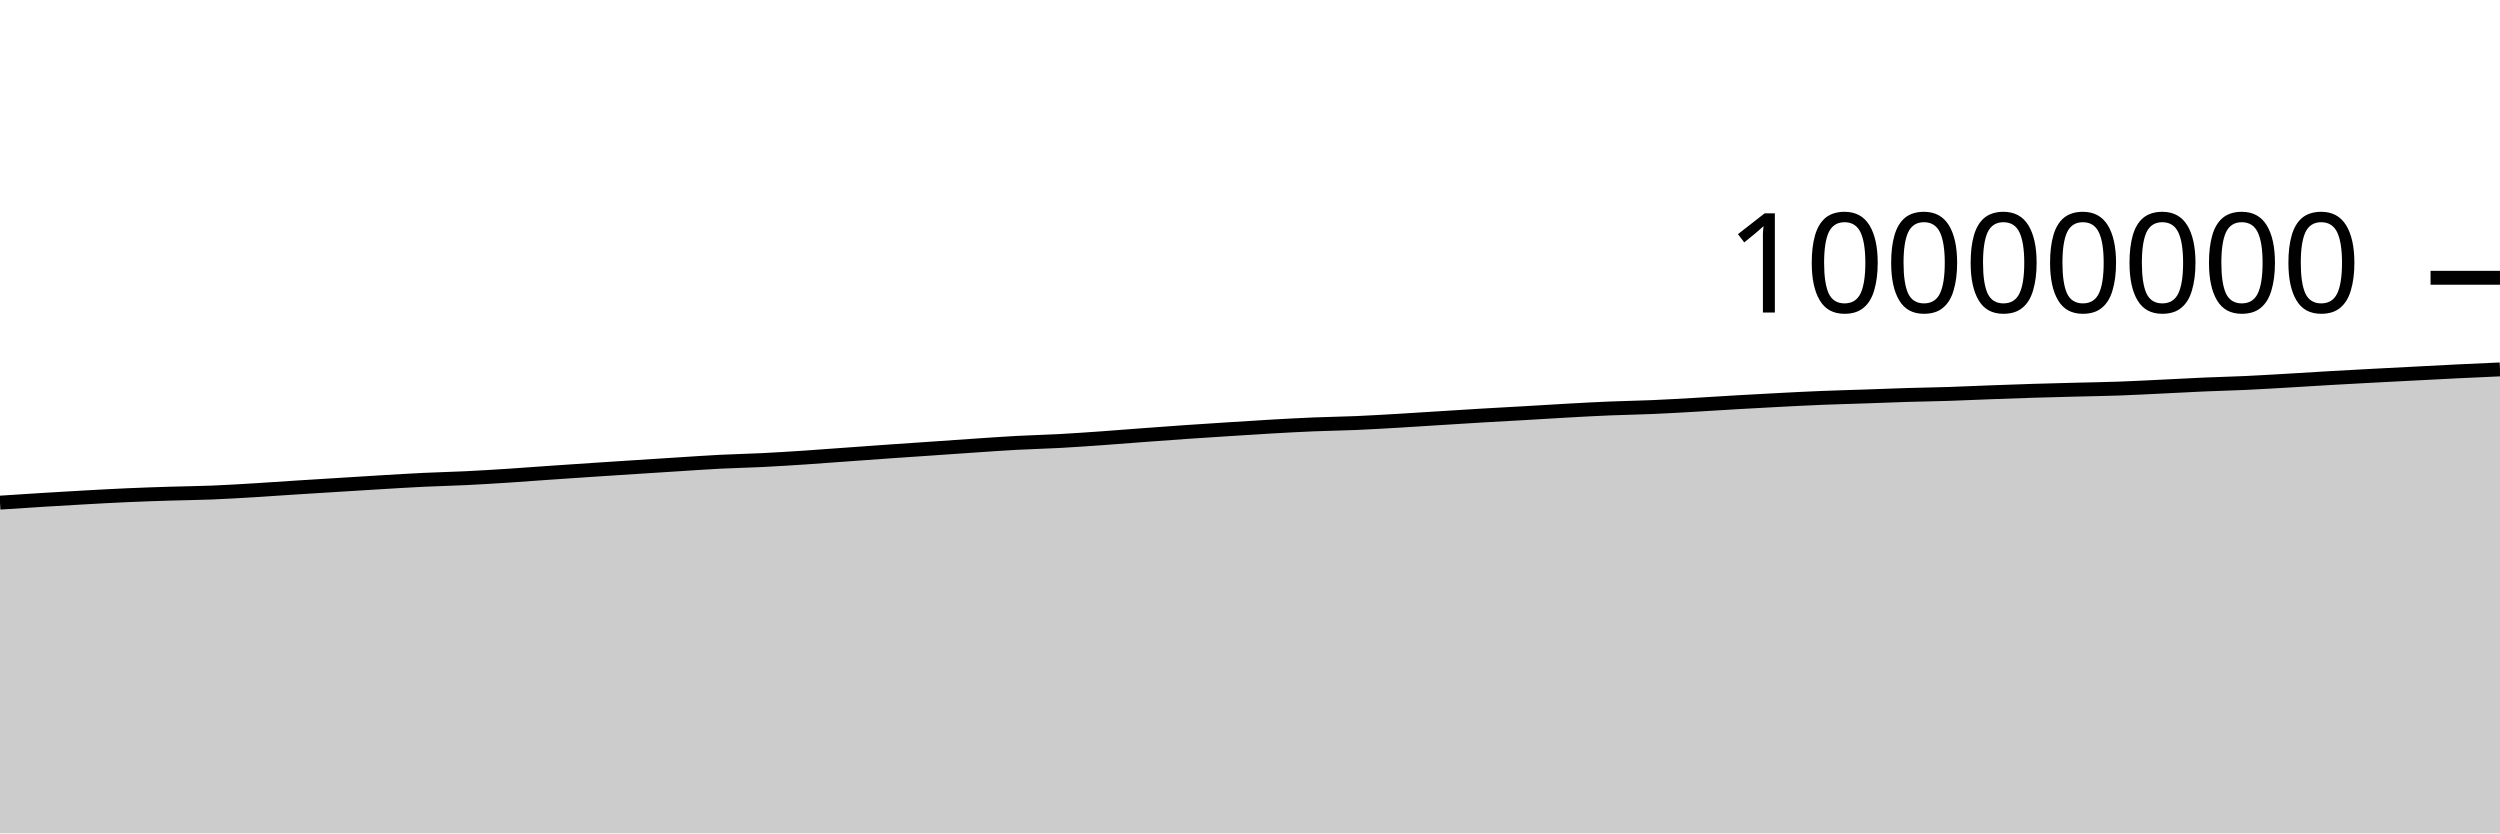
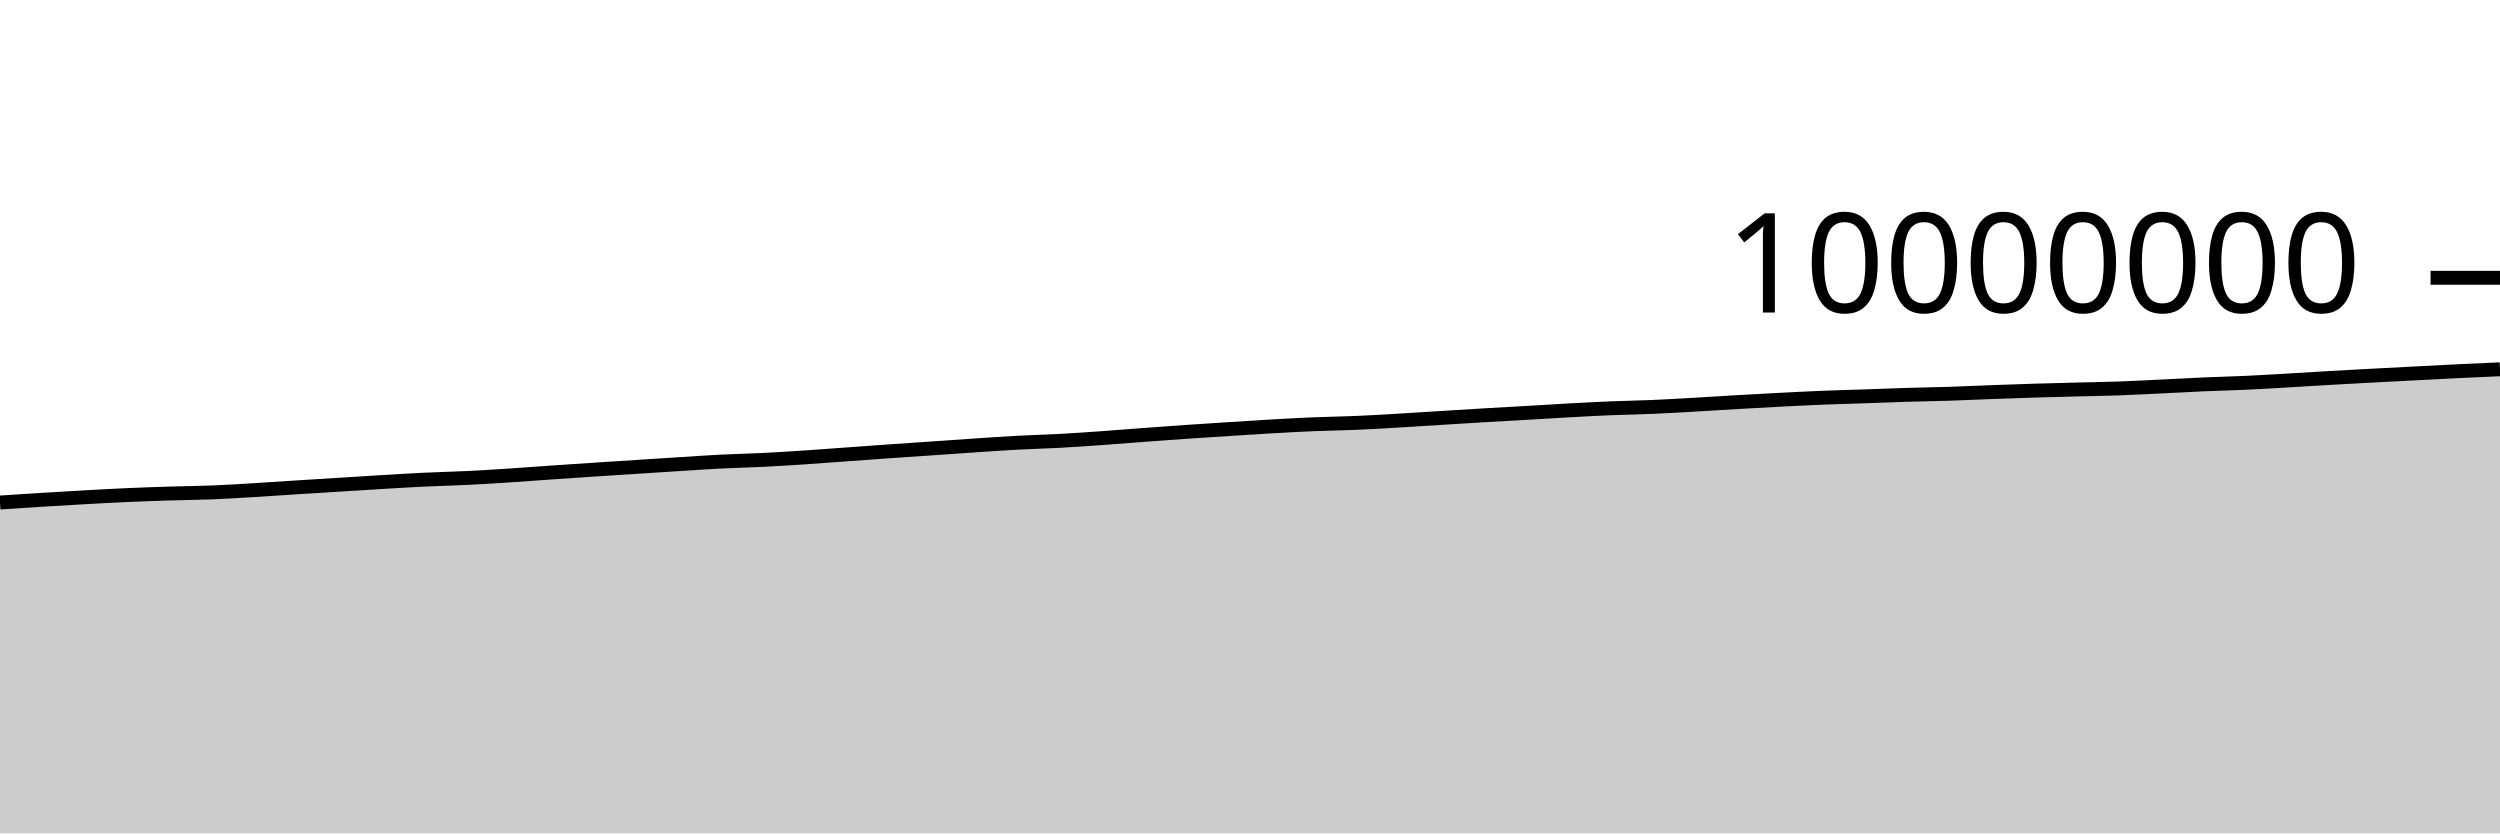
<svg xmlns="http://www.w3.org/2000/svg" viewBox="0 0 180 60">
  <g transform="translate(0,20)">
-     <path class="area" fill="rgba(0, 0, 0, 0.2)" d="M0,16.189C1.017,16.122,2.034,16.055,3.051,15.992C4.068,15.93,5.085,15.87,6.102,15.813C7.119,15.757,8.136,15.7,9.153,15.655C10.169,15.61,11.186,15.576,12.203,15.544C13.22,15.512,14.237,15.504,15.254,15.463C16.271,15.422,17.288,15.36,18.305,15.299C19.322,15.238,20.339,15.164,21.356,15.099C22.373,15.034,23.39,14.973,24.407,14.909C25.424,14.846,26.441,14.781,27.458,14.72C28.475,14.66,29.492,14.595,30.508,14.547C31.525,14.498,32.542,14.477,33.559,14.427C34.576,14.377,35.593,14.315,36.61,14.249C37.627,14.184,38.644,14.105,39.661,14.034C40.678,13.964,41.695,13.894,42.712,13.827C43.729,13.759,44.746,13.695,45.763,13.629C46.78,13.564,47.797,13.498,48.814,13.434C49.831,13.37,50.847,13.296,51.864,13.245C52.881,13.193,53.898,13.175,54.915,13.124C55.932,13.074,56.949,13.008,57.966,12.941C58.983,12.874,60,12.795,61.017,12.722C62.034,12.649,63.051,12.573,64.068,12.502C65.085,12.431,66.102,12.364,67.119,12.294C68.136,12.224,69.153,12.151,70.169,12.083C71.186,12.015,72.203,11.941,73.22,11.886C74.237,11.832,75.254,11.809,76.271,11.754C77.288,11.699,78.305,11.626,79.322,11.555C80.339,11.483,81.356,11.399,82.373,11.324C83.39,11.248,84.407,11.173,85.424,11.103C86.441,11.032,87.458,10.968,88.475,10.903C89.492,10.839,90.508,10.771,91.525,10.713C92.542,10.655,93.559,10.598,94.576,10.556C95.593,10.514,96.61,10.502,97.627,10.459C98.644,10.415,99.661,10.355,100.678,10.295C101.695,10.236,102.712,10.167,103.729,10.104C104.746,10.04,105.763,9.975,106.78,9.915C107.797,9.855,108.814,9.802,109.831,9.743C110.847,9.684,111.864,9.618,112.881,9.562C113.898,9.506,114.915,9.45,115.932,9.408C116.949,9.366,117.966,9.352,118.983,9.308C120,9.265,121.017,9.204,122.034,9.146C123.051,9.089,124.068,9.02,125.085,8.961C126.102,8.903,127.119,8.847,128.136,8.794C129.153,8.742,130.169,8.689,131.186,8.648C132.203,8.606,133.22,8.582,134.237,8.547C135.254,8.512,136.271,8.47,137.288,8.439C138.305,8.408,139.322,8.395,140.339,8.362C141.356,8.329,142.373,8.28,143.39,8.242C144.407,8.204,145.424,8.168,146.441,8.136C147.458,8.105,148.475,8.08,149.492,8.054C150.508,8.028,151.525,8.014,152.542,7.978C153.559,7.942,154.576,7.887,155.593,7.838C156.61,7.789,157.627,7.731,158.644,7.687C159.661,7.642,160.678,7.62,161.695,7.573C162.712,7.525,163.729,7.463,164.746,7.404C165.763,7.345,166.78,7.279,167.797,7.22C168.814,7.162,169.831,7.107,170.847,7.053C171.864,6.999,172.881,6.947,173.898,6.895C174.915,6.842,175.932,6.786,176.949,6.737C177.966,6.687,178.983,6.642,180,6.597L180,40C178.983,40,177.966,40,176.949,40C175.932,40,174.915,40,173.898,40C172.881,40,171.864,40,170.847,40C169.831,40,168.814,40,167.797,40C166.78,40,165.763,40,164.746,40C163.729,40,162.712,40,161.695,40C160.678,40,159.661,40,158.644,40C157.627,40,156.61,40,155.593,40C154.576,40,153.559,40,152.542,40C151.525,40,150.508,40,149.492,40C148.475,40,147.458,40,146.441,40C145.424,40,144.407,40,143.39,40C142.373,40,141.356,40,140.339,40C139.322,40,138.305,40,137.288,40C136.271,40,135.254,40,134.237,40C133.22,40,132.203,40,131.186,40C130.169,40,129.153,40,128.136,40C127.119,40,126.102,40,125.085,40C124.068,40,123.051,40,122.034,40C121.017,40,120,40,118.983,40C117.966,40,116.949,40,115.932,40C114.915,40,113.898,40,112.881,40C111.864,40,110.847,40,109.831,40C108.814,40,107.797,40,106.78,40C105.763,40,104.746,40,103.729,40C102.712,40,101.695,40,100.678,40C99.661,40,98.644,40,97.627,40C96.61,40,95.593,40,94.576,40C93.559,40,92.542,40,91.525,40C90.508,40,89.492,40,88.475,40C87.458,40,86.441,40,85.424,40C84.407,40,83.39,40,82.373,40C81.356,40,80.339,40,79.322,40C78.305,40,77.288,40,76.271,40C75.254,40,74.237,40,73.22,40C72.203,40,71.186,40,70.169,40C69.153,40,68.136,40,67.119,40C66.102,40,65.085,40,64.068,40C63.051,40,62.034,40,61.017,40C60,40,58.983,40,57.966,40C56.949,40,55.932,40,54.915,40C53.898,40,52.881,40,51.864,40C50.847,40,49.831,40,48.814,40C47.797,40,46.78,40,45.763,40C44.746,40,43.729,40,42.712,40C41.695,40,40.678,40,39.661,40C38.644,40,37.627,40,36.61,40C35.593,40,34.576,40,33.559,40C32.542,40,31.525,40,30.508,40C29.492,40,28.475,40,27.458,40C26.441,40,25.424,40,24.407,40C23.39,40,22.373,40,21.356,40C20.339,40,19.322,40,18.305,40C17.288,40,16.271,40,15.254,40C14.237,40,13.22,40,12.203,40C11.186,40,10.169,40,9.153,40C8.136,40,7.119,40,6.102,40C5.085,40,4.068,40,3.051,40C2.034,40,1.017,40,0,40Z" />
-     <path class="line" stroke="black" fill="none" d="M0,16.189C1.017,16.122,2.034,16.055,3.051,15.992C4.068,15.93,5.085,15.87,6.102,15.813C7.119,15.757,8.136,15.7,9.153,15.655C10.169,15.61,11.186,15.576,12.203,15.544C13.22,15.512,14.237,15.504,15.254,15.463C16.271,15.422,17.288,15.36,18.305,15.299C19.322,15.238,20.339,15.164,21.356,15.099C22.373,15.034,23.39,14.973,24.407,14.909C25.424,14.846,26.441,14.781,27.458,14.72C28.475,14.66,29.492,14.595,30.508,14.547C31.525,14.498,32.542,14.477,33.559,14.427C34.576,14.377,35.593,14.315,36.61,14.249C37.627,14.184,38.644,14.105,39.661,14.034C40.678,13.964,41.695,13.894,42.712,13.827C43.729,13.759,44.746,13.695,45.763,13.629C46.78,13.564,47.797,13.498,48.814,13.434C49.831,13.37,50.847,13.296,51.864,13.245C52.881,13.193,53.898,13.175,54.915,13.124C55.932,13.074,56.949,13.008,57.966,12.941C58.983,12.874,60,12.795,61.017,12.722C62.034,12.649,63.051,12.573,64.068,12.502C65.085,12.431,66.102,12.364,67.119,12.294C68.136,12.224,69.153,12.151,70.169,12.083C71.186,12.015,72.203,11.941,73.22,11.886C74.237,11.832,75.254,11.809,76.271,11.754C77.288,11.699,78.305,11.626,79.322,11.555C80.339,11.483,81.356,11.399,82.373,11.324C83.39,11.248,84.407,11.173,85.424,11.103C86.441,11.032,87.458,10.968,88.475,10.903C89.492,10.839,90.508,10.771,91.525,10.713C92.542,10.655,93.559,10.598,94.576,10.556C95.593,10.514,96.61,10.502,97.627,10.459C98.644,10.415,99.661,10.355,100.678,10.295C101.695,10.236,102.712,10.167,103.729,10.104C104.746,10.04,105.763,9.975,106.78,9.915C107.797,9.855,108.814,9.802,109.831,9.743C110.847,9.684,111.864,9.618,112.881,9.562C113.898,9.506,114.915,9.45,115.932,9.408C116.949,9.366,117.966,9.352,118.983,9.308C120,9.265,121.017,9.204,122.034,9.146C123.051,9.089,124.068,9.02,125.085,8.961C126.102,8.903,127.119,8.847,128.136,8.794C129.153,8.742,130.169,8.689,131.186,8.648C132.203,8.606,133.22,8.582,134.237,8.547C135.254,8.512,136.271,8.47,137.288,8.439C138.305,8.408,139.322,8.395,140.339,8.362C141.356,8.329,142.373,8.28,143.39,8.242C144.407,8.204,145.424,8.168,146.441,8.136C147.458,8.105,148.475,8.08,149.492,8.054C150.508,8.028,151.525,8.014,152.542,7.978C153.559,7.942,154.576,7.887,155.593,7.838C156.61,7.789,157.627,7.731,158.644,7.687C159.661,7.642,160.678,7.62,161.695,7.573C162.712,7.525,163.729,7.463,164.746,7.404C165.763,7.345,166.78,7.279,167.797,7.22C168.814,7.162,169.831,7.107,170.847,7.053C171.864,6.999,172.881,6.947,173.898,6.895C174.915,6.842,175.932,6.786,176.949,6.737C177.966,6.687,178.983,6.642,180,6.597" />
+     <path class="area" fill="rgba(0, 0, 0, 0.2)" d="M0,16.18C1.017,16.113,2.034,16.045,3.051,15.983C4.068,15.92,5.085,15.86,6.102,15.804C7.119,15.748,8.136,15.69,9.153,15.645C10.169,15.6,11.186,15.566,12.203,15.534C13.22,15.503,14.237,15.494,15.254,15.454C16.271,15.413,17.288,15.35,18.305,15.289C19.322,15.229,20.339,15.155,21.356,15.09C22.373,15.025,23.39,14.963,24.407,14.9C25.424,14.837,26.441,14.771,27.458,14.71C28.475,14.65,29.492,14.586,30.508,14.537C31.525,14.488,32.542,14.467,33.559,14.417C34.576,14.368,35.593,14.305,36.61,14.239C37.627,14.174,38.644,14.095,39.661,14.024C40.678,13.954,41.695,13.884,42.712,13.817C43.729,13.749,44.746,13.685,45.763,13.62C46.78,13.554,47.797,13.489,48.814,13.424C49.831,13.36,50.847,13.287,51.864,13.235C52.881,13.183,53.898,13.165,54.915,13.114C55.932,13.064,56.949,12.999,57.966,12.932C58.983,12.865,60,12.785,61.017,12.712C62.034,12.639,63.051,12.563,64.068,12.492C65.085,12.421,66.102,12.354,67.119,12.284C68.136,12.214,69.153,12.141,70.169,12.073C71.186,12.005,72.203,11.931,73.22,11.877C74.237,11.822,75.254,11.799,76.271,11.744C77.288,11.689,78.305,11.617,79.322,11.545C80.339,11.473,81.356,11.389,82.373,11.314C83.39,11.238,84.407,11.163,85.424,11.093C86.441,11.023,87.458,10.958,88.475,10.894C89.492,10.829,90.508,10.761,91.525,10.703C92.542,10.645,93.559,10.588,94.576,10.546C95.593,10.504,96.61,10.492,97.627,10.449C98.644,10.406,99.661,10.345,100.678,10.285C101.695,10.226,102.712,10.157,103.729,10.094C104.746,10.03,105.763,9.965,106.78,9.905C107.797,9.845,108.814,9.792,109.831,9.733C110.847,9.674,111.864,9.608,112.881,9.552C113.898,9.496,114.915,9.44,115.932,9.398C116.949,9.356,117.966,9.342,118.983,9.298C120,9.255,121.017,9.194,122.034,9.136C123.051,9.079,124.068,9.01,125.085,8.951C126.102,8.893,127.119,8.837,128.136,8.784C129.153,8.732,130.169,8.679,131.186,8.638C132.203,8.596,133.22,8.572,134.237,8.537C135.254,8.502,136.271,8.46,137.288,8.429C138.305,8.398,139.322,8.384,140.339,8.352C141.356,8.319,142.373,8.27,143.39,8.232C144.407,8.194,145.424,8.157,146.441,8.126C147.458,8.095,148.475,8.07,149.492,8.044C150.508,8.017,151.525,8.004,152.542,7.968C153.559,7.932,154.576,7.876,155.593,7.828C156.61,7.779,157.627,7.721,158.644,7.676C159.661,7.632,160.678,7.609,161.695,7.562C162.712,7.515,163.729,7.452,164.746,7.394C165.763,7.335,166.78,7.268,167.797,7.21C168.814,7.151,169.831,7.097,170.847,7.043C171.864,6.989,172.881,6.937,173.898,6.884C174.915,6.832,175.932,6.776,176.949,6.727C177.966,6.677,178.983,6.632,180,6.587L180,40C178.983,40,177.966,40,176.949,40C175.932,40,174.915,40,173.898,40C172.881,40,171.864,40,170.847,40C169.831,40,168.814,40,167.797,40C166.78,40,165.763,40,164.746,40C163.729,40,162.712,40,161.695,40C160.678,40,159.661,40,158.644,40C157.627,40,156.61,40,155.593,40C154.576,40,153.559,40,152.542,40C151.525,40,150.508,40,149.492,40C148.475,40,147.458,40,146.441,40C145.424,40,144.407,40,143.39,40C142.373,40,141.356,40,140.339,40C139.322,40,138.305,40,137.288,40C136.271,40,135.254,40,134.237,40C133.22,40,132.203,40,131.186,40C130.169,40,129.153,40,128.136,40C127.119,40,126.102,40,125.085,40C124.068,40,123.051,40,122.034,40C121.017,40,120,40,118.983,40C117.966,40,116.949,40,115.932,40C114.915,40,113.898,40,112.881,40C111.864,40,110.847,40,109.831,40C108.814,40,107.797,40,106.78,40C105.763,40,104.746,40,103.729,40C102.712,40,101.695,40,100.678,40C99.661,40,98.644,40,97.627,40C96.61,40,95.593,40,94.576,40C93.559,40,92.542,40,91.525,40C90.508,40,89.492,40,88.475,40C87.458,40,86.441,40,85.424,40C84.407,40,83.39,40,82.373,40C81.356,40,80.339,40,79.322,40C78.305,40,77.288,40,76.271,40C75.254,40,74.237,40,73.22,40C72.203,40,71.186,40,70.169,40C69.153,40,68.136,40,67.119,40C66.102,40,65.085,40,64.068,40C63.051,40,62.034,40,61.017,40C60,40,58.983,40,57.966,40C56.949,40,55.932,40,54.915,40C53.898,40,52.881,40,51.864,40C50.847,40,49.831,40,48.814,40C47.797,40,46.78,40,45.763,40C44.746,40,43.729,40,42.712,40C41.695,40,40.678,40,39.661,40C38.644,40,37.627,40,36.61,40C35.593,40,34.576,40,33.559,40C32.542,40,31.525,40,30.508,40C29.492,40,28.475,40,27.458,40C26.441,40,25.424,40,24.407,40C23.39,40,22.373,40,21.356,40C20.339,40,19.322,40,18.305,40C17.288,40,16.271,40,15.254,40C14.237,40,13.22,40,12.203,40C11.186,40,10.169,40,9.153,40C8.136,40,7.119,40,6.102,40C5.085,40,4.068,40,3.051,40C2.034,40,1.017,40,0,40Z" />
+     <path class="line" stroke="black" fill="none" d="M0,16.18C1.017,16.113,2.034,16.045,3.051,15.983C4.068,15.92,5.085,15.86,6.102,15.804C7.119,15.748,8.136,15.69,9.153,15.645C10.169,15.6,11.186,15.566,12.203,15.534C13.22,15.503,14.237,15.494,15.254,15.454C16.271,15.413,17.288,15.35,18.305,15.289C19.322,15.229,20.339,15.155,21.356,15.09C22.373,15.025,23.39,14.963,24.407,14.9C25.424,14.837,26.441,14.771,27.458,14.71C28.475,14.65,29.492,14.586,30.508,14.537C31.525,14.488,32.542,14.467,33.559,14.417C34.576,14.368,35.593,14.305,36.61,14.239C37.627,14.174,38.644,14.095,39.661,14.024C40.678,13.954,41.695,13.884,42.712,13.817C43.729,13.749,44.746,13.685,45.763,13.62C46.78,13.554,47.797,13.489,48.814,13.424C49.831,13.36,50.847,13.287,51.864,13.235C52.881,13.183,53.898,13.165,54.915,13.114C55.932,13.064,56.949,12.999,57.966,12.932C58.983,12.865,60,12.785,61.017,12.712C62.034,12.639,63.051,12.563,64.068,12.492C65.085,12.421,66.102,12.354,67.119,12.284C68.136,12.214,69.153,12.141,70.169,12.073C71.186,12.005,72.203,11.931,73.22,11.877C74.237,11.822,75.254,11.799,76.271,11.744C77.288,11.689,78.305,11.617,79.322,11.545C80.339,11.473,81.356,11.389,82.373,11.314C83.39,11.238,84.407,11.163,85.424,11.093C86.441,11.023,87.458,10.958,88.475,10.894C89.492,10.829,90.508,10.761,91.525,10.703C92.542,10.645,93.559,10.588,94.576,10.546C95.593,10.504,96.61,10.492,97.627,10.449C98.644,10.406,99.661,10.345,100.678,10.285C101.695,10.226,102.712,10.157,103.729,10.094C104.746,10.03,105.763,9.965,106.78,9.905C107.797,9.845,108.814,9.792,109.831,9.733C110.847,9.674,111.864,9.608,112.881,9.552C113.898,9.496,114.915,9.44,115.932,9.398C116.949,9.356,117.966,9.342,118.983,9.298C120,9.255,121.017,9.194,122.034,9.136C123.051,9.079,124.068,9.01,125.085,8.951C126.102,8.893,127.119,8.837,128.136,8.784C129.153,8.732,130.169,8.679,131.186,8.638C132.203,8.596,133.22,8.572,134.237,8.537C135.254,8.502,136.271,8.46,137.288,8.429C138.305,8.398,139.322,8.384,140.339,8.352C141.356,8.319,142.373,8.27,143.39,8.232C144.407,8.194,145.424,8.157,146.441,8.126C147.458,8.095,148.475,8.07,149.492,8.044C150.508,8.017,151.525,8.004,152.542,7.968C153.559,7.932,154.576,7.876,155.593,7.828C156.61,7.779,157.627,7.721,158.644,7.676C159.661,7.632,160.678,7.609,161.695,7.562C162.712,7.515,163.729,7.452,164.746,7.394C165.763,7.335,166.78,7.268,167.797,7.21C168.814,7.151,169.831,7.097,170.847,7.043C171.864,6.989,172.881,6.937,173.898,6.884C174.915,6.832,175.932,6.776,176.949,6.727C177.966,6.677,178.983,6.632,180,6.587" />
    <path class="axis-ceiling" stroke-width="1" stroke="black" fill="none" d="M175,0L180,0" />
    <text class="axis-ceiling-label" font-family="sans-serif" text-anchor="end" font-size="10px" x="170" y="2.5">10000000</text>
  </g>
</svg>
